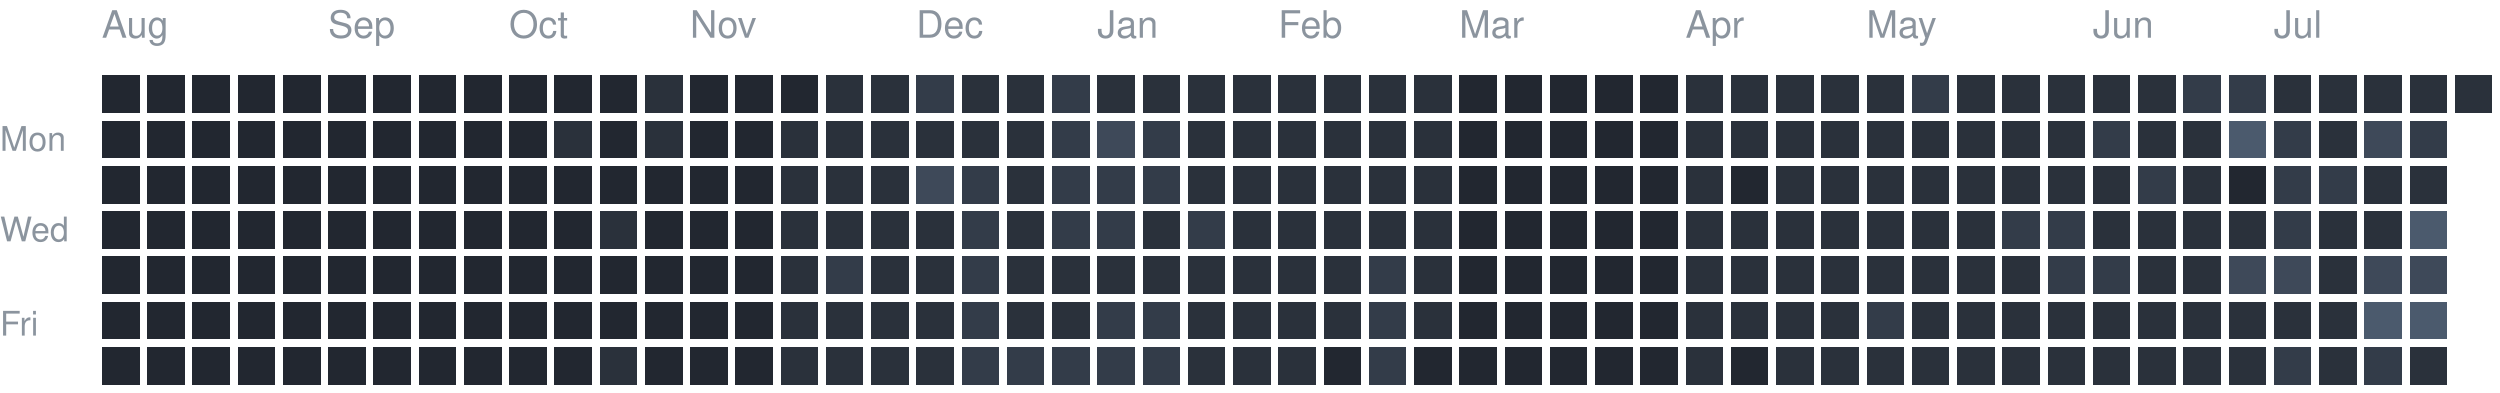
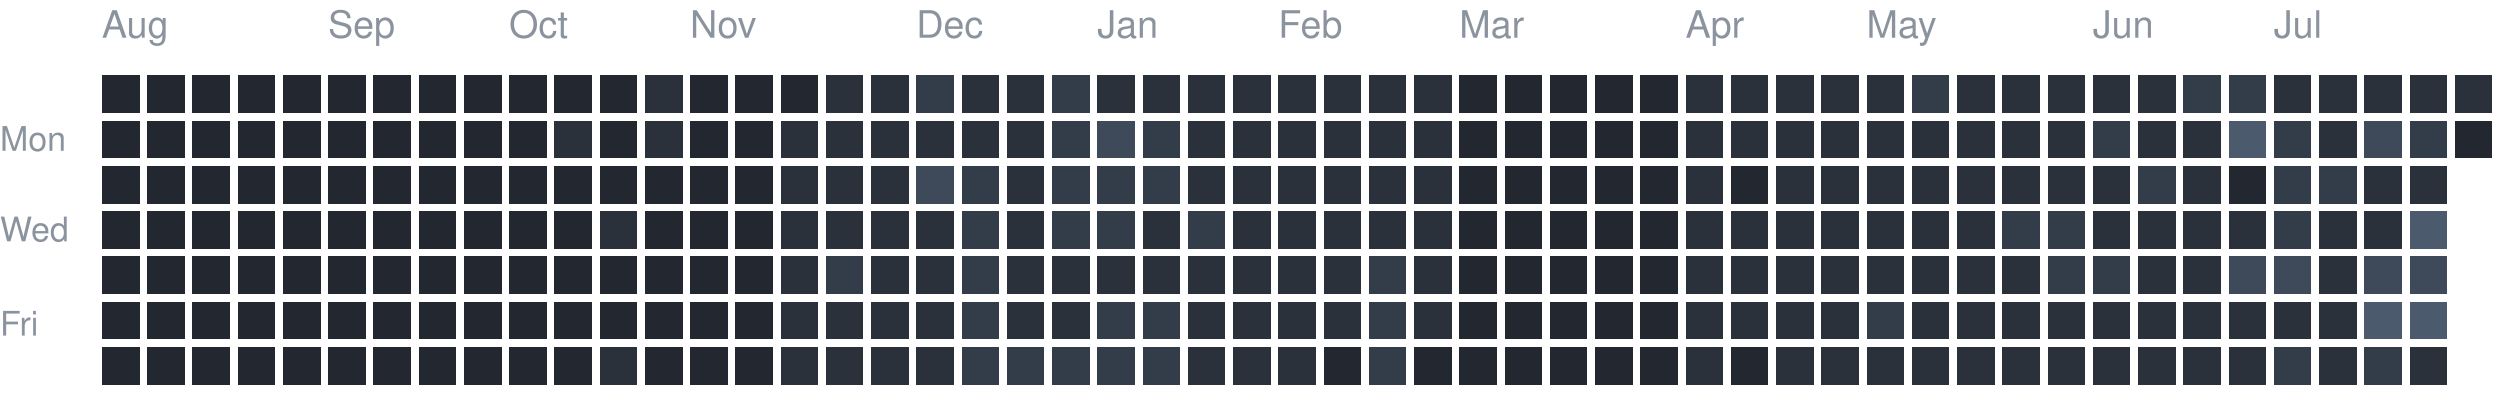
<svg xmlns="http://www.w3.org/2000/svg" version="1.1" width="663" height="104">
  <rect style="fill:#222730;shape-rendering:crispedges" data-score="0" data-date="2025-08-03" x="27" y="20" width="10" height="10" />
  <rect style="fill:#222730;shape-rendering:crispedges" data-score="0" data-date="2025-08-10" x="39" y="20" width="10" height="10" />
  <rect style="fill:#222730;shape-rendering:crispedges" data-score="0" data-date="2025-08-17" x="51" y="20" width="10" height="10" />
  <rect style="fill:#222730;shape-rendering:crispedges" data-score="0" data-date="2025-08-24" x="63" y="20" width="10" height="10" />
  <rect style="fill:#222730;shape-rendering:crispedges" data-score="0" data-date="2025-08-31" x="75" y="20" width="10" height="10" />
  <rect style="fill:#222730;shape-rendering:crispedges" data-score="0" data-date="2025-09-07" x="87" y="20" width="10" height="10" />
  <rect style="fill:#222730;shape-rendering:crispedges" data-score="0" data-date="2025-09-14" x="99" y="20" width="10" height="10" />
  <rect style="fill:#222730;shape-rendering:crispedges" data-score="0" data-date="2025-09-21" x="111" y="20" width="10" height="10" />
  <rect style="fill:#222730;shape-rendering:crispedges" data-score="0" data-date="2025-09-28" x="123" y="20" width="10" height="10" />
  <rect style="fill:#222730;shape-rendering:crispedges" data-score="0" data-date="2025-10-05" x="135" y="20" width="10" height="10" />
  <rect style="fill:#222730;shape-rendering:crispedges" data-score="0" data-date="2025-10-12" x="147" y="20" width="10" height="10" />
  <rect style="fill:#222730;shape-rendering:crispedges" data-score="0" data-date="2025-10-19" x="159" y="20" width="10" height="10" />
  <rect style="fill:#2a313b;shape-rendering:crispedges" data-score="1" data-date="2025-10-26" x="171" y="20" width="10" height="10" />
  <rect style="fill:#222730;shape-rendering:crispedges" data-score="0" data-date="2025-11-02" x="183" y="20" width="10" height="10" />
  <rect style="fill:#222730;shape-rendering:crispedges" data-score="0" data-date="2025-11-09" x="195" y="20" width="10" height="10" />
  <rect style="fill:#222730;shape-rendering:crispedges" data-score="0" data-date="2025-11-16" x="207" y="20" width="10" height="10" />
  <rect style="fill:#2a313b;shape-rendering:crispedges" data-score="1" data-date="2025-11-23" x="219" y="20" width="10" height="10" />
  <rect style="fill:#2a313b;shape-rendering:crispedges" data-score="1" data-date="2025-11-30" x="231" y="20" width="10" height="10" />
  <rect style="fill:#333c49;shape-rendering:crispedges" data-score="2" data-date="2025-12-07" x="243" y="20" width="10" height="10" />
  <rect style="fill:#2a313b;shape-rendering:crispedges" data-score="1" data-date="2025-12-14" x="255" y="20" width="10" height="10" />
  <rect style="fill:#2a313b;shape-rendering:crispedges" data-score="1" data-date="2025-12-21" x="267" y="20" width="10" height="10" />
  <rect style="fill:#333c49;shape-rendering:crispedges" data-score="2" data-date="2025-12-28" x="279" y="20" width="10" height="10" />
  <rect style="fill:#2a313b;shape-rendering:crispedges" data-score="1" data-date="2026-01-04" x="291" y="20" width="10" height="10" />
  <rect style="fill:#2a313b;shape-rendering:crispedges" data-score="1" data-date="2026-01-11" x="303" y="20" width="10" height="10" />
  <rect style="fill:#2a313b;shape-rendering:crispedges" data-score="1" data-date="2026-01-18" x="315" y="20" width="10" height="10" />
  <rect style="fill:#2a313b;shape-rendering:crispedges" data-score="1" data-date="2026-01-25" x="327" y="20" width="10" height="10" />
  <rect style="fill:#2a313b;shape-rendering:crispedges" data-score="1" data-date="2026-02-01" x="339" y="20" width="10" height="10" />
  <rect style="fill:#2a313b;shape-rendering:crispedges" data-score="1" data-date="2026-02-08" x="351" y="20" width="10" height="10" />
  <rect style="fill:#2a313b;shape-rendering:crispedges" data-score="1" data-date="2026-02-15" x="363" y="20" width="10" height="10" />
  <rect style="fill:#2a313b;shape-rendering:crispedges" data-score="1" data-date="2026-02-22" x="375" y="20" width="10" height="10" />
  <rect style="fill:#222730;shape-rendering:crispedges" data-score="0" data-date="2026-03-01" x="387" y="20" width="10" height="10" />
  <rect style="fill:#222730;shape-rendering:crispedges" data-score="0" data-date="2026-03-08" x="399" y="20" width="10" height="10" />
  <rect style="fill:#222730;shape-rendering:crispedges" data-score="0" data-date="2026-03-15" x="411" y="20" width="10" height="10" />
  <rect style="fill:#222730;shape-rendering:crispedges" data-score="0" data-date="2026-03-22" x="423" y="20" width="10" height="10" />
  <rect style="fill:#222730;shape-rendering:crispedges" data-score="0" data-date="2026-03-29" x="435" y="20" width="10" height="10" />
  <rect style="fill:#2a313b;shape-rendering:crispedges" data-score="1" data-date="2026-04-05" x="447" y="20" width="10" height="10" />
  <rect style="fill:#2a313b;shape-rendering:crispedges" data-score="1" data-date="2026-04-12" x="459" y="20" width="10" height="10" />
  <rect style="fill:#2a313b;shape-rendering:crispedges" data-score="1" data-date="2026-04-19" x="471" y="20" width="10" height="10" />
  <rect style="fill:#2a313b;shape-rendering:crispedges" data-score="1" data-date="2026-04-26" x="483" y="20" width="10" height="10" />
  <rect style="fill:#2a313b;shape-rendering:crispedges" data-score="1" data-date="2026-05-03" x="495" y="20" width="10" height="10" />
  <rect style="fill:#333c49;shape-rendering:crispedges" data-score="2" data-date="2026-05-10" x="507" y="20" width="10" height="10" />
  <rect style="fill:#2a313b;shape-rendering:crispedges" data-score="1" data-date="2026-05-17" x="519" y="20" width="10" height="10" />
  <rect style="fill:#2a313b;shape-rendering:crispedges" data-score="1" data-date="2026-05-24" x="531" y="20" width="10" height="10" />
  <rect style="fill:#2a313b;shape-rendering:crispedges" data-score="1" data-date="2026-05-31" x="543" y="20" width="10" height="10" />
  <rect style="fill:#2a313b;shape-rendering:crispedges" data-score="1" data-date="2026-06-07" x="555" y="20" width="10" height="10" />
  <rect style="fill:#2a313b;shape-rendering:crispedges" data-score="1" data-date="2026-06-14" x="567" y="20" width="10" height="10" />
  <rect style="fill:#333c49;shape-rendering:crispedges" data-score="2" data-date="2026-06-21" x="579" y="20" width="10" height="10" />
  <rect style="fill:#333c49;shape-rendering:crispedges" data-score="2" data-date="2026-06-28" x="591" y="20" width="10" height="10" />
  <rect style="fill:#2a313b;shape-rendering:crispedges" data-score="1" data-date="2026-07-05" x="603" y="20" width="10" height="10" />
  <rect style="fill:#2a313b;shape-rendering:crispedges" data-score="1" data-date="2026-07-12" x="615" y="20" width="10" height="10" />
  <rect style="fill:#2a313b;shape-rendering:crispedges" data-score="1" data-date="2026-07-19" x="627" y="20" width="10" height="10" />
  <rect style="fill:#2a313b;shape-rendering:crispedges" data-score="1" data-date="2026-07-26" x="639" y="20" width="10" height="10" />
  <rect style="fill:#2a313b;shape-rendering:crispedges" data-score="1" data-date="2026-08-02" x="651" y="20" width="10" height="10" />
  <rect style="fill:#222730;shape-rendering:crispedges" data-score="0" data-date="2025-08-04" x="27" y="32" width="10" height="10" />
  <rect style="fill:#222730;shape-rendering:crispedges" data-score="0" data-date="2025-08-11" x="39" y="32" width="10" height="10" />
  <rect style="fill:#222730;shape-rendering:crispedges" data-score="0" data-date="2025-08-18" x="51" y="32" width="10" height="10" />
  <rect style="fill:#222730;shape-rendering:crispedges" data-score="0" data-date="2025-08-25" x="63" y="32" width="10" height="10" />
  <rect style="fill:#222730;shape-rendering:crispedges" data-score="0" data-date="2025-09-01" x="75" y="32" width="10" height="10" />
  <rect style="fill:#222730;shape-rendering:crispedges" data-score="0" data-date="2025-09-08" x="87" y="32" width="10" height="10" />
  <rect style="fill:#222730;shape-rendering:crispedges" data-score="0" data-date="2025-09-15" x="99" y="32" width="10" height="10" />
  <rect style="fill:#222730;shape-rendering:crispedges" data-score="0" data-date="2025-09-22" x="111" y="32" width="10" height="10" />
  <rect style="fill:#222730;shape-rendering:crispedges" data-score="0" data-date="2025-09-29" x="123" y="32" width="10" height="10" />
  <rect style="fill:#222730;shape-rendering:crispedges" data-score="0" data-date="2025-10-06" x="135" y="32" width="10" height="10" />
  <rect style="fill:#2a313b;shape-rendering:crispedges" data-score="1" data-date="2025-10-13" x="147" y="32" width="10" height="10" />
  <rect style="fill:#222730;shape-rendering:crispedges" data-score="0" data-date="2025-10-20" x="159" y="32" width="10" height="10" />
  <rect style="fill:#2a313b;shape-rendering:crispedges" data-score="1" data-date="2025-10-27" x="171" y="32" width="10" height="10" />
  <rect style="fill:#222730;shape-rendering:crispedges" data-score="0" data-date="2025-11-03" x="183" y="32" width="10" height="10" />
  <rect style="fill:#222730;shape-rendering:crispedges" data-score="0" data-date="2025-11-10" x="195" y="32" width="10" height="10" />
  <rect style="fill:#2a313b;shape-rendering:crispedges" data-score="1" data-date="2025-11-17" x="207" y="32" width="10" height="10" />
  <rect style="fill:#2a313b;shape-rendering:crispedges" data-score="1" data-date="2025-11-24" x="219" y="32" width="10" height="10" />
  <rect style="fill:#2a313b;shape-rendering:crispedges" data-score="1" data-date="2025-12-01" x="231" y="32" width="10" height="10" />
  <rect style="fill:#2a313b;shape-rendering:crispedges" data-score="1" data-date="2025-12-08" x="243" y="32" width="10" height="10" />
  <rect style="fill:#2a313b;shape-rendering:crispedges" data-score="1" data-date="2025-12-15" x="255" y="32" width="10" height="10" />
  <rect style="fill:#2a313b;shape-rendering:crispedges" data-score="1" data-date="2025-12-22" x="267" y="32" width="10" height="10" />
  <rect style="fill:#333c49;shape-rendering:crispedges" data-score="2" data-date="2025-12-29" x="279" y="32" width="10" height="10" />
  <rect style="fill:#3e4959;shape-rendering:crispedges" data-score="3" data-date="2026-01-05" x="291" y="32" width="10" height="10" />
  <rect style="fill:#333c49;shape-rendering:crispedges" data-score="2" data-date="2026-01-12" x="303" y="32" width="10" height="10" />
  <rect style="fill:#2a313b;shape-rendering:crispedges" data-score="1" data-date="2026-01-19" x="315" y="32" width="10" height="10" />
  <rect style="fill:#2a313b;shape-rendering:crispedges" data-score="1" data-date="2026-01-26" x="327" y="32" width="10" height="10" />
  <rect style="fill:#2a313b;shape-rendering:crispedges" data-score="1" data-date="2026-02-02" x="339" y="32" width="10" height="10" />
  <rect style="fill:#2a313b;shape-rendering:crispedges" data-score="1" data-date="2026-02-09" x="351" y="32" width="10" height="10" />
  <rect style="fill:#2a313b;shape-rendering:crispedges" data-score="1" data-date="2026-02-16" x="363" y="32" width="10" height="10" />
  <rect style="fill:#2a313b;shape-rendering:crispedges" data-score="1" data-date="2026-02-23" x="375" y="32" width="10" height="10" />
  <rect style="fill:#222730;shape-rendering:crispedges" data-score="0" data-date="2026-03-02" x="387" y="32" width="10" height="10" />
  <rect style="fill:#222730;shape-rendering:crispedges" data-score="0" data-date="2026-03-09" x="399" y="32" width="10" height="10" />
  <rect style="fill:#222730;shape-rendering:crispedges" data-score="0" data-date="2026-03-16" x="411" y="32" width="10" height="10" />
  <rect style="fill:#222730;shape-rendering:crispedges" data-score="0" data-date="2026-03-23" x="423" y="32" width="10" height="10" />
  <rect style="fill:#222730;shape-rendering:crispedges" data-score="0" data-date="2026-03-30" x="435" y="32" width="10" height="10" />
  <rect style="fill:#2a313b;shape-rendering:crispedges" data-score="1" data-date="2026-04-06" x="447" y="32" width="10" height="10" />
  <rect style="fill:#2a313b;shape-rendering:crispedges" data-score="1" data-date="2026-04-13" x="459" y="32" width="10" height="10" />
  <rect style="fill:#2a313b;shape-rendering:crispedges" data-score="1" data-date="2026-04-20" x="471" y="32" width="10" height="10" />
  <rect style="fill:#2a313b;shape-rendering:crispedges" data-score="1" data-date="2026-04-27" x="483" y="32" width="10" height="10" />
  <rect style="fill:#2a313b;shape-rendering:crispedges" data-score="1" data-date="2026-05-04" x="495" y="32" width="10" height="10" />
  <rect style="fill:#2a313b;shape-rendering:crispedges" data-score="1" data-date="2026-05-11" x="507" y="32" width="10" height="10" />
  <rect style="fill:#2a313b;shape-rendering:crispedges" data-score="1" data-date="2026-05-18" x="519" y="32" width="10" height="10" />
  <rect style="fill:#2a313b;shape-rendering:crispedges" data-score="1" data-date="2026-05-25" x="531" y="32" width="10" height="10" />
  <rect style="fill:#2a313b;shape-rendering:crispedges" data-score="1" data-date="2026-06-01" x="543" y="32" width="10" height="10" />
  <rect style="fill:#333c49;shape-rendering:crispedges" data-score="2" data-date="2026-06-08" x="555" y="32" width="10" height="10" />
  <rect style="fill:#2a313b;shape-rendering:crispedges" data-score="1" data-date="2026-06-15" x="567" y="32" width="10" height="10" />
  <rect style="fill:#2a313b;shape-rendering:crispedges" data-score="1" data-date="2026-06-22" x="579" y="32" width="10" height="10" />
  <rect style="fill:#4b5a6d;shape-rendering:crispedges" data-score="4" data-date="2026-06-29" x="591" y="32" width="10" height="10" />
  <rect style="fill:#333c49;shape-rendering:crispedges" data-score="2" data-date="2026-07-06" x="603" y="32" width="10" height="10" />
  <rect style="fill:#2a313b;shape-rendering:crispedges" data-score="1" data-date="2026-07-13" x="615" y="32" width="10" height="10" />
  <rect style="fill:#3e4959;shape-rendering:crispedges" data-score="3" data-date="2026-07-20" x="627" y="32" width="10" height="10" />
  <rect style="fill:#333c49;shape-rendering:crispedges" data-score="2" data-date="2026-07-27" x="639" y="32" width="10" height="10" />
+   <rect style="fill:#222730;shape-rendering:crispedges" data-score="0" data-date="2026-08-03" x="651" y="32" width="10" height="10" />
  <rect style="fill:#222730;shape-rendering:crispedges" data-score="0" data-date="2025-08-05" x="27" y="44" width="10" height="10" />
  <rect style="fill:#222730;shape-rendering:crispedges" data-score="0" data-date="2025-08-12" x="39" y="44" width="10" height="10" />
  <rect style="fill:#222730;shape-rendering:crispedges" data-score="0" data-date="2025-08-19" x="51" y="44" width="10" height="10" />
  <rect style="fill:#222730;shape-rendering:crispedges" data-score="0" data-date="2025-08-26" x="63" y="44" width="10" height="10" />
  <rect style="fill:#222730;shape-rendering:crispedges" data-score="0" data-date="2025-09-02" x="75" y="44" width="10" height="10" />
  <rect style="fill:#222730;shape-rendering:crispedges" data-score="0" data-date="2025-09-09" x="87" y="44" width="10" height="10" />
  <rect style="fill:#222730;shape-rendering:crispedges" data-score="0" data-date="2025-09-16" x="99" y="44" width="10" height="10" />
  <rect style="fill:#222730;shape-rendering:crispedges" data-score="0" data-date="2025-09-23" x="111" y="44" width="10" height="10" />
  <rect style="fill:#222730;shape-rendering:crispedges" data-score="0" data-date="2025-09-30" x="123" y="44" width="10" height="10" />
  <rect style="fill:#222730;shape-rendering:crispedges" data-score="0" data-date="2025-10-07" x="135" y="44" width="10" height="10" />
  <rect style="fill:#222730;shape-rendering:crispedges" data-score="0" data-date="2025-10-14" x="147" y="44" width="10" height="10" />
  <rect style="fill:#222730;shape-rendering:crispedges" data-score="0" data-date="2025-10-21" x="159" y="44" width="10" height="10" />
  <rect style="fill:#222730;shape-rendering:crispedges" data-score="0" data-date="2025-10-28" x="171" y="44" width="10" height="10" />
  <rect style="fill:#222730;shape-rendering:crispedges" data-score="0" data-date="2025-11-04" x="183" y="44" width="10" height="10" />
  <rect style="fill:#222730;shape-rendering:crispedges" data-score="0" data-date="2025-11-11" x="195" y="44" width="10" height="10" />
  <rect style="fill:#2a313b;shape-rendering:crispedges" data-score="1" data-date="2025-11-18" x="207" y="44" width="10" height="10" />
  <rect style="fill:#2a313b;shape-rendering:crispedges" data-score="1" data-date="2025-11-25" x="219" y="44" width="10" height="10" />
  <rect style="fill:#2a313b;shape-rendering:crispedges" data-score="1" data-date="2025-12-02" x="231" y="44" width="10" height="10" />
  <rect style="fill:#3e4959;shape-rendering:crispedges" data-score="3" data-date="2025-12-09" x="243" y="44" width="10" height="10" />
  <rect style="fill:#333c49;shape-rendering:crispedges" data-score="2" data-date="2025-12-16" x="255" y="44" width="10" height="10" />
  <rect style="fill:#2a313b;shape-rendering:crispedges" data-score="1" data-date="2025-12-23" x="267" y="44" width="10" height="10" />
  <rect style="fill:#333c49;shape-rendering:crispedges" data-score="2" data-date="2025-12-30" x="279" y="44" width="10" height="10" />
  <rect style="fill:#333c49;shape-rendering:crispedges" data-score="2" data-date="2026-01-06" x="291" y="44" width="10" height="10" />
  <rect style="fill:#333c49;shape-rendering:crispedges" data-score="2" data-date="2026-01-13" x="303" y="44" width="10" height="10" />
  <rect style="fill:#2a313b;shape-rendering:crispedges" data-score="1" data-date="2026-01-20" x="315" y="44" width="10" height="10" />
  <rect style="fill:#2a313b;shape-rendering:crispedges" data-score="1" data-date="2026-01-27" x="327" y="44" width="10" height="10" />
  <rect style="fill:#2a313b;shape-rendering:crispedges" data-score="1" data-date="2026-02-03" x="339" y="44" width="10" height="10" />
  <rect style="fill:#2a313b;shape-rendering:crispedges" data-score="1" data-date="2026-02-10" x="351" y="44" width="10" height="10" />
  <rect style="fill:#2a313b;shape-rendering:crispedges" data-score="1" data-date="2026-02-17" x="363" y="44" width="10" height="10" />
  <rect style="fill:#2a313b;shape-rendering:crispedges" data-score="1" data-date="2026-02-24" x="375" y="44" width="10" height="10" />
  <rect style="fill:#222730;shape-rendering:crispedges" data-score="0" data-date="2026-03-03" x="387" y="44" width="10" height="10" />
  <rect style="fill:#222730;shape-rendering:crispedges" data-score="0" data-date="2026-03-10" x="399" y="44" width="10" height="10" />
  <rect style="fill:#222730;shape-rendering:crispedges" data-score="0" data-date="2026-03-17" x="411" y="44" width="10" height="10" />
  <rect style="fill:#222730;shape-rendering:crispedges" data-score="0" data-date="2026-03-24" x="423" y="44" width="10" height="10" />
  <rect style="fill:#222730;shape-rendering:crispedges" data-score="0" data-date="2026-03-31" x="435" y="44" width="10" height="10" />
  <rect style="fill:#2a313b;shape-rendering:crispedges" data-score="1" data-date="2026-04-07" x="447" y="44" width="10" height="10" />
  <rect style="fill:#222730;shape-rendering:crispedges" data-score="0" data-date="2026-04-14" x="459" y="44" width="10" height="10" />
  <rect style="fill:#2a313b;shape-rendering:crispedges" data-score="1" data-date="2026-04-21" x="471" y="44" width="10" height="10" />
  <rect style="fill:#2a313b;shape-rendering:crispedges" data-score="1" data-date="2026-04-28" x="483" y="44" width="10" height="10" />
  <rect style="fill:#2a313b;shape-rendering:crispedges" data-score="1" data-date="2026-05-05" x="495" y="44" width="10" height="10" />
  <rect style="fill:#2a313b;shape-rendering:crispedges" data-score="1" data-date="2026-05-12" x="507" y="44" width="10" height="10" />
  <rect style="fill:#2a313b;shape-rendering:crispedges" data-score="1" data-date="2026-05-19" x="519" y="44" width="10" height="10" />
  <rect style="fill:#2a313b;shape-rendering:crispedges" data-score="1" data-date="2026-05-26" x="531" y="44" width="10" height="10" />
  <rect style="fill:#2a313b;shape-rendering:crispedges" data-score="1" data-date="2026-06-02" x="543" y="44" width="10" height="10" />
  <rect style="fill:#2a313b;shape-rendering:crispedges" data-score="1" data-date="2026-06-09" x="555" y="44" width="10" height="10" />
  <rect style="fill:#333c49;shape-rendering:crispedges" data-score="2" data-date="2026-06-16" x="567" y="44" width="10" height="10" />
  <rect style="fill:#2a313b;shape-rendering:crispedges" data-score="1" data-date="2026-06-23" x="579" y="44" width="10" height="10" />
  <rect style="fill:#222730;shape-rendering:crispedges" data-score="0" data-date="2026-06-30" x="591" y="44" width="10" height="10" />
  <rect style="fill:#333c49;shape-rendering:crispedges" data-score="2" data-date="2026-07-07" x="603" y="44" width="10" height="10" />
  <rect style="fill:#333c49;shape-rendering:crispedges" data-score="2" data-date="2026-07-14" x="615" y="44" width="10" height="10" />
  <rect style="fill:#2a313b;shape-rendering:crispedges" data-score="1" data-date="2026-07-21" x="627" y="44" width="10" height="10" />
  <rect style="fill:#2a313b;shape-rendering:crispedges" data-score="1" data-date="2026-07-28" x="639" y="44" width="10" height="10" />
  <rect style="fill:#222730;shape-rendering:crispedges" data-score="0" data-date="2025-08-06" x="27" y="56" width="10" height="10" />
  <rect style="fill:#222730;shape-rendering:crispedges" data-score="0" data-date="2025-08-13" x="39" y="56" width="10" height="10" />
  <rect style="fill:#222730;shape-rendering:crispedges" data-score="0" data-date="2025-08-20" x="51" y="56" width="10" height="10" />
  <rect style="fill:#222730;shape-rendering:crispedges" data-score="0" data-date="2025-08-27" x="63" y="56" width="10" height="10" />
  <rect style="fill:#222730;shape-rendering:crispedges" data-score="0" data-date="2025-09-03" x="75" y="56" width="10" height="10" />
  <rect style="fill:#222730;shape-rendering:crispedges" data-score="0" data-date="2025-09-10" x="87" y="56" width="10" height="10" />
  <rect style="fill:#222730;shape-rendering:crispedges" data-score="0" data-date="2025-09-17" x="99" y="56" width="10" height="10" />
  <rect style="fill:#222730;shape-rendering:crispedges" data-score="0" data-date="2025-09-24" x="111" y="56" width="10" height="10" />
  <rect style="fill:#222730;shape-rendering:crispedges" data-score="0" data-date="2025-10-01" x="123" y="56" width="10" height="10" />
  <rect style="fill:#222730;shape-rendering:crispedges" data-score="0" data-date="2025-10-08" x="135" y="56" width="10" height="10" />
  <rect style="fill:#222730;shape-rendering:crispedges" data-score="0" data-date="2025-10-15" x="147" y="56" width="10" height="10" />
  <rect style="fill:#2a313b;shape-rendering:crispedges" data-score="1" data-date="2025-10-22" x="159" y="56" width="10" height="10" />
  <rect style="fill:#222730;shape-rendering:crispedges" data-score="0" data-date="2025-10-29" x="171" y="56" width="10" height="10" />
  <rect style="fill:#222730;shape-rendering:crispedges" data-score="0" data-date="2025-11-05" x="183" y="56" width="10" height="10" />
  <rect style="fill:#222730;shape-rendering:crispedges" data-score="0" data-date="2025-11-12" x="195" y="56" width="10" height="10" />
  <rect style="fill:#2a313b;shape-rendering:crispedges" data-score="1" data-date="2025-11-19" x="207" y="56" width="10" height="10" />
  <rect style="fill:#2a313b;shape-rendering:crispedges" data-score="1" data-date="2025-11-26" x="219" y="56" width="10" height="10" />
  <rect style="fill:#2a313b;shape-rendering:crispedges" data-score="1" data-date="2025-12-03" x="231" y="56" width="10" height="10" />
  <rect style="fill:#2a313b;shape-rendering:crispedges" data-score="1" data-date="2025-12-10" x="243" y="56" width="10" height="10" />
  <rect style="fill:#333c49;shape-rendering:crispedges" data-score="2" data-date="2025-12-17" x="255" y="56" width="10" height="10" />
  <rect style="fill:#2a313b;shape-rendering:crispedges" data-score="1" data-date="2025-12-24" x="267" y="56" width="10" height="10" />
  <rect style="fill:#333c49;shape-rendering:crispedges" data-score="2" data-date="2025-12-31" x="279" y="56" width="10" height="10" />
  <rect style="fill:#333c49;shape-rendering:crispedges" data-score="2" data-date="2026-01-07" x="291" y="56" width="10" height="10" />
  <rect style="fill:#2a313b;shape-rendering:crispedges" data-score="1" data-date="2026-01-14" x="303" y="56" width="10" height="10" />
  <rect style="fill:#333c49;shape-rendering:crispedges" data-score="2" data-date="2026-01-21" x="315" y="56" width="10" height="10" />
  <rect style="fill:#2a313b;shape-rendering:crispedges" data-score="1" data-date="2026-01-28" x="327" y="56" width="10" height="10" />
  <rect style="fill:#2a313b;shape-rendering:crispedges" data-score="1" data-date="2026-02-04" x="339" y="56" width="10" height="10" />
  <rect style="fill:#2a313b;shape-rendering:crispedges" data-score="1" data-date="2026-02-11" x="351" y="56" width="10" height="10" />
  <rect style="fill:#2a313b;shape-rendering:crispedges" data-score="1" data-date="2026-02-18" x="363" y="56" width="10" height="10" />
  <rect style="fill:#2a313b;shape-rendering:crispedges" data-score="1" data-date="2026-02-25" x="375" y="56" width="10" height="10" />
  <rect style="fill:#222730;shape-rendering:crispedges" data-score="0" data-date="2026-03-04" x="387" y="56" width="10" height="10" />
  <rect style="fill:#222730;shape-rendering:crispedges" data-score="0" data-date="2026-03-11" x="399" y="56" width="10" height="10" />
  <rect style="fill:#222730;shape-rendering:crispedges" data-score="0" data-date="2026-03-18" x="411" y="56" width="10" height="10" />
  <rect style="fill:#222730;shape-rendering:crispedges" data-score="0" data-date="2026-03-25" x="423" y="56" width="10" height="10" />
  <rect style="fill:#222730;shape-rendering:crispedges" data-score="0" data-date="2026-04-01" x="435" y="56" width="10" height="10" />
  <rect style="fill:#2a313b;shape-rendering:crispedges" data-score="1" data-date="2026-04-08" x="447" y="56" width="10" height="10" />
  <rect style="fill:#2a313b;shape-rendering:crispedges" data-score="1" data-date="2026-04-15" x="459" y="56" width="10" height="10" />
  <rect style="fill:#2a313b;shape-rendering:crispedges" data-score="1" data-date="2026-04-22" x="471" y="56" width="10" height="10" />
  <rect style="fill:#2a313b;shape-rendering:crispedges" data-score="1" data-date="2026-04-29" x="483" y="56" width="10" height="10" />
  <rect style="fill:#2a313b;shape-rendering:crispedges" data-score="1" data-date="2026-05-06" x="495" y="56" width="10" height="10" />
  <rect style="fill:#2a313b;shape-rendering:crispedges" data-score="1" data-date="2026-05-13" x="507" y="56" width="10" height="10" />
  <rect style="fill:#2a313b;shape-rendering:crispedges" data-score="1" data-date="2026-05-20" x="519" y="56" width="10" height="10" />
  <rect style="fill:#333c49;shape-rendering:crispedges" data-score="2" data-date="2026-05-27" x="531" y="56" width="10" height="10" />
  <rect style="fill:#333c49;shape-rendering:crispedges" data-score="2" data-date="2026-06-03" x="543" y="56" width="10" height="10" />
  <rect style="fill:#2a313b;shape-rendering:crispedges" data-score="1" data-date="2026-06-10" x="555" y="56" width="10" height="10" />
  <rect style="fill:#2a313b;shape-rendering:crispedges" data-score="1" data-date="2026-06-17" x="567" y="56" width="10" height="10" />
  <rect style="fill:#2a313b;shape-rendering:crispedges" data-score="1" data-date="2026-06-24" x="579" y="56" width="10" height="10" />
  <rect style="fill:#2a313b;shape-rendering:crispedges" data-score="1" data-date="2026-07-01" x="591" y="56" width="10" height="10" />
  <rect style="fill:#333c49;shape-rendering:crispedges" data-score="2" data-date="2026-07-08" x="603" y="56" width="10" height="10" />
  <rect style="fill:#2a313b;shape-rendering:crispedges" data-score="1" data-date="2026-07-15" x="615" y="56" width="10" height="10" />
  <rect style="fill:#2a313b;shape-rendering:crispedges" data-score="1" data-date="2026-07-22" x="627" y="56" width="10" height="10" />
  <rect style="fill:#4b5a6d;shape-rendering:crispedges" data-score="4" data-date="2026-07-29" x="639" y="56" width="10" height="10" />
  <rect style="fill:#222730;shape-rendering:crispedges" data-score="0" data-date="2025-08-07" x="27" y="68" width="10" height="10" />
  <rect style="fill:#222730;shape-rendering:crispedges" data-score="0" data-date="2025-08-14" x="39" y="68" width="10" height="10" />
  <rect style="fill:#222730;shape-rendering:crispedges" data-score="0" data-date="2025-08-21" x="51" y="68" width="10" height="10" />
  <rect style="fill:#222730;shape-rendering:crispedges" data-score="0" data-date="2025-08-28" x="63" y="68" width="10" height="10" />
  <rect style="fill:#222730;shape-rendering:crispedges" data-score="0" data-date="2025-09-04" x="75" y="68" width="10" height="10" />
  <rect style="fill:#222730;shape-rendering:crispedges" data-score="0" data-date="2025-09-11" x="87" y="68" width="10" height="10" />
  <rect style="fill:#222730;shape-rendering:crispedges" data-score="0" data-date="2025-09-18" x="99" y="68" width="10" height="10" />
  <rect style="fill:#222730;shape-rendering:crispedges" data-score="0" data-date="2025-09-25" x="111" y="68" width="10" height="10" />
  <rect style="fill:#222730;shape-rendering:crispedges" data-score="0" data-date="2025-10-02" x="123" y="68" width="10" height="10" />
  <rect style="fill:#222730;shape-rendering:crispedges" data-score="0" data-date="2025-10-09" x="135" y="68" width="10" height="10" />
  <rect style="fill:#222730;shape-rendering:crispedges" data-score="0" data-date="2025-10-16" x="147" y="68" width="10" height="10" />
  <rect style="fill:#222730;shape-rendering:crispedges" data-score="0" data-date="2025-10-23" x="159" y="68" width="10" height="10" />
  <rect style="fill:#222730;shape-rendering:crispedges" data-score="0" data-date="2025-10-30" x="171" y="68" width="10" height="10" />
  <rect style="fill:#222730;shape-rendering:crispedges" data-score="0" data-date="2025-11-06" x="183" y="68" width="10" height="10" />
  <rect style="fill:#222730;shape-rendering:crispedges" data-score="0" data-date="2025-11-13" x="195" y="68" width="10" height="10" />
  <rect style="fill:#2a313b;shape-rendering:crispedges" data-score="1" data-date="2025-11-20" x="207" y="68" width="10" height="10" />
  <rect style="fill:#333c49;shape-rendering:crispedges" data-score="2" data-date="2025-11-27" x="219" y="68" width="10" height="10" />
  <rect style="fill:#2a313b;shape-rendering:crispedges" data-score="1" data-date="2025-12-04" x="231" y="68" width="10" height="10" />
  <rect style="fill:#2a313b;shape-rendering:crispedges" data-score="1" data-date="2025-12-11" x="243" y="68" width="10" height="10" />
  <rect style="fill:#333c49;shape-rendering:crispedges" data-score="2" data-date="2025-12-18" x="255" y="68" width="10" height="10" />
  <rect style="fill:#2a313b;shape-rendering:crispedges" data-score="1" data-date="2025-12-25" x="267" y="68" width="10" height="10" />
  <rect style="fill:#2a313b;shape-rendering:crispedges" data-score="1" data-date="2026-01-01" x="279" y="68" width="10" height="10" />
  <rect style="fill:#2a313b;shape-rendering:crispedges" data-score="1" data-date="2026-01-08" x="291" y="68" width="10" height="10" />
  <rect style="fill:#2a313b;shape-rendering:crispedges" data-score="1" data-date="2026-01-15" x="303" y="68" width="10" height="10" />
  <rect style="fill:#2a313b;shape-rendering:crispedges" data-score="1" data-date="2026-01-22" x="315" y="68" width="10" height="10" />
  <rect style="fill:#2a313b;shape-rendering:crispedges" data-score="1" data-date="2026-01-29" x="327" y="68" width="10" height="10" />
  <rect style="fill:#2a313b;shape-rendering:crispedges" data-score="1" data-date="2026-02-05" x="339" y="68" width="10" height="10" />
  <rect style="fill:#2a313b;shape-rendering:crispedges" data-score="1" data-date="2026-02-12" x="351" y="68" width="10" height="10" />
  <rect style="fill:#333c49;shape-rendering:crispedges" data-score="2" data-date="2026-02-19" x="363" y="68" width="10" height="10" />
  <rect style="fill:#2a313b;shape-rendering:crispedges" data-score="1" data-date="2026-02-26" x="375" y="68" width="10" height="10" />
  <rect style="fill:#222730;shape-rendering:crispedges" data-score="0" data-date="2026-03-05" x="387" y="68" width="10" height="10" />
  <rect style="fill:#222730;shape-rendering:crispedges" data-score="0" data-date="2026-03-12" x="399" y="68" width="10" height="10" />
  <rect style="fill:#222730;shape-rendering:crispedges" data-score="0" data-date="2026-03-19" x="411" y="68" width="10" height="10" />
  <rect style="fill:#222730;shape-rendering:crispedges" data-score="0" data-date="2026-03-26" x="423" y="68" width="10" height="10" />
  <rect style="fill:#222730;shape-rendering:crispedges" data-score="0" data-date="2026-04-02" x="435" y="68" width="10" height="10" />
  <rect style="fill:#2a313b;shape-rendering:crispedges" data-score="1" data-date="2026-04-09" x="447" y="68" width="10" height="10" />
  <rect style="fill:#2a313b;shape-rendering:crispedges" data-score="1" data-date="2026-04-16" x="459" y="68" width="10" height="10" />
  <rect style="fill:#2a313b;shape-rendering:crispedges" data-score="1" data-date="2026-04-23" x="471" y="68" width="10" height="10" />
  <rect style="fill:#2a313b;shape-rendering:crispedges" data-score="1" data-date="2026-04-30" x="483" y="68" width="10" height="10" />
  <rect style="fill:#2a313b;shape-rendering:crispedges" data-score="1" data-date="2026-05-07" x="495" y="68" width="10" height="10" />
  <rect style="fill:#2a313b;shape-rendering:crispedges" data-score="1" data-date="2026-05-14" x="507" y="68" width="10" height="10" />
  <rect style="fill:#2a313b;shape-rendering:crispedges" data-score="1" data-date="2026-05-21" x="519" y="68" width="10" height="10" />
  <rect style="fill:#2a313b;shape-rendering:crispedges" data-score="1" data-date="2026-05-28" x="531" y="68" width="10" height="10" />
  <rect style="fill:#333c49;shape-rendering:crispedges" data-score="2" data-date="2026-06-04" x="543" y="68" width="10" height="10" />
  <rect style="fill:#333c49;shape-rendering:crispedges" data-score="2" data-date="2026-06-11" x="555" y="68" width="10" height="10" />
  <rect style="fill:#2a313b;shape-rendering:crispedges" data-score="1" data-date="2026-06-18" x="567" y="68" width="10" height="10" />
  <rect style="fill:#2a313b;shape-rendering:crispedges" data-score="1" data-date="2026-06-25" x="579" y="68" width="10" height="10" />
  <rect style="fill:#3e4959;shape-rendering:crispedges" data-score="3" data-date="2026-07-02" x="591" y="68" width="10" height="10" />
  <rect style="fill:#3e4959;shape-rendering:crispedges" data-score="3" data-date="2026-07-09" x="603" y="68" width="10" height="10" />
  <rect style="fill:#2a313b;shape-rendering:crispedges" data-score="1" data-date="2026-07-16" x="615" y="68" width="10" height="10" />
  <rect style="fill:#3e4959;shape-rendering:crispedges" data-score="3" data-date="2026-07-23" x="627" y="68" width="10" height="10" />
  <rect style="fill:#3e4959;shape-rendering:crispedges" data-score="3" data-date="2026-07-30" x="639" y="68" width="10" height="10" />
  <rect style="fill:#222730;shape-rendering:crispedges" data-score="0" data-date="2025-08-08" x="27" y="80" width="10" height="10" />
  <rect style="fill:#222730;shape-rendering:crispedges" data-score="0" data-date="2025-08-15" x="39" y="80" width="10" height="10" />
  <rect style="fill:#222730;shape-rendering:crispedges" data-score="0" data-date="2025-08-22" x="51" y="80" width="10" height="10" />
  <rect style="fill:#222730;shape-rendering:crispedges" data-score="0" data-date="2025-08-29" x="63" y="80" width="10" height="10" />
  <rect style="fill:#222730;shape-rendering:crispedges" data-score="0" data-date="2025-09-05" x="75" y="80" width="10" height="10" />
  <rect style="fill:#222730;shape-rendering:crispedges" data-score="0" data-date="2025-09-12" x="87" y="80" width="10" height="10" />
  <rect style="fill:#222730;shape-rendering:crispedges" data-score="0" data-date="2025-09-19" x="99" y="80" width="10" height="10" />
  <rect style="fill:#222730;shape-rendering:crispedges" data-score="0" data-date="2025-09-26" x="111" y="80" width="10" height="10" />
  <rect style="fill:#222730;shape-rendering:crispedges" data-score="0" data-date="2025-10-03" x="123" y="80" width="10" height="10" />
  <rect style="fill:#222730;shape-rendering:crispedges" data-score="0" data-date="2025-10-10" x="135" y="80" width="10" height="10" />
  <rect style="fill:#222730;shape-rendering:crispedges" data-score="0" data-date="2025-10-17" x="147" y="80" width="10" height="10" />
  <rect style="fill:#222730;shape-rendering:crispedges" data-score="0" data-date="2025-10-24" x="159" y="80" width="10" height="10" />
  <rect style="fill:#222730;shape-rendering:crispedges" data-score="0" data-date="2025-10-31" x="171" y="80" width="10" height="10" />
  <rect style="fill:#222730;shape-rendering:crispedges" data-score="0" data-date="2025-11-07" x="183" y="80" width="10" height="10" />
  <rect style="fill:#222730;shape-rendering:crispedges" data-score="0" data-date="2025-11-14" x="195" y="80" width="10" height="10" />
  <rect style="fill:#2a313b;shape-rendering:crispedges" data-score="1" data-date="2025-11-21" x="207" y="80" width="10" height="10" />
  <rect style="fill:#2a313b;shape-rendering:crispedges" data-score="1" data-date="2025-11-28" x="219" y="80" width="10" height="10" />
  <rect style="fill:#2a313b;shape-rendering:crispedges" data-score="1" data-date="2025-12-05" x="231" y="80" width="10" height="10" />
  <rect style="fill:#2a313b;shape-rendering:crispedges" data-score="1" data-date="2025-12-12" x="243" y="80" width="10" height="10" />
  <rect style="fill:#333c49;shape-rendering:crispedges" data-score="2" data-date="2025-12-19" x="255" y="80" width="10" height="10" />
  <rect style="fill:#2a313b;shape-rendering:crispedges" data-score="1" data-date="2025-12-26" x="267" y="80" width="10" height="10" />
  <rect style="fill:#2a313b;shape-rendering:crispedges" data-score="1" data-date="2026-01-02" x="279" y="80" width="10" height="10" />
  <rect style="fill:#333c49;shape-rendering:crispedges" data-score="2" data-date="2026-01-09" x="291" y="80" width="10" height="10" />
  <rect style="fill:#333c49;shape-rendering:crispedges" data-score="2" data-date="2026-01-16" x="303" y="80" width="10" height="10" />
  <rect style="fill:#2a313b;shape-rendering:crispedges" data-score="1" data-date="2026-01-23" x="315" y="80" width="10" height="10" />
  <rect style="fill:#2a313b;shape-rendering:crispedges" data-score="1" data-date="2026-01-30" x="327" y="80" width="10" height="10" />
  <rect style="fill:#2a313b;shape-rendering:crispedges" data-score="1" data-date="2026-02-06" x="339" y="80" width="10" height="10" />
  <rect style="fill:#2a313b;shape-rendering:crispedges" data-score="1" data-date="2026-02-13" x="351" y="80" width="10" height="10" />
  <rect style="fill:#333c49;shape-rendering:crispedges" data-score="2" data-date="2026-02-20" x="363" y="80" width="10" height="10" />
  <rect style="fill:#2a313b;shape-rendering:crispedges" data-score="1" data-date="2026-02-27" x="375" y="80" width="10" height="10" />
  <rect style="fill:#222730;shape-rendering:crispedges" data-score="0" data-date="2026-03-06" x="387" y="80" width="10" height="10" />
  <rect style="fill:#222730;shape-rendering:crispedges" data-score="0" data-date="2026-03-13" x="399" y="80" width="10" height="10" />
  <rect style="fill:#222730;shape-rendering:crispedges" data-score="0" data-date="2026-03-20" x="411" y="80" width="10" height="10" />
  <rect style="fill:#222730;shape-rendering:crispedges" data-score="0" data-date="2026-03-27" x="423" y="80" width="10" height="10" />
  <rect style="fill:#222730;shape-rendering:crispedges" data-score="0" data-date="2026-04-03" x="435" y="80" width="10" height="10" />
  <rect style="fill:#2a313b;shape-rendering:crispedges" data-score="1" data-date="2026-04-10" x="447" y="80" width="10" height="10" />
  <rect style="fill:#2a313b;shape-rendering:crispedges" data-score="1" data-date="2026-04-17" x="459" y="80" width="10" height="10" />
  <rect style="fill:#2a313b;shape-rendering:crispedges" data-score="1" data-date="2026-04-24" x="471" y="80" width="10" height="10" />
  <rect style="fill:#2a313b;shape-rendering:crispedges" data-score="1" data-date="2026-05-01" x="483" y="80" width="10" height="10" />
  <rect style="fill:#333c49;shape-rendering:crispedges" data-score="2" data-date="2026-05-08" x="495" y="80" width="10" height="10" />
  <rect style="fill:#2a313b;shape-rendering:crispedges" data-score="1" data-date="2026-05-15" x="507" y="80" width="10" height="10" />
  <rect style="fill:#2a313b;shape-rendering:crispedges" data-score="1" data-date="2026-05-22" x="519" y="80" width="10" height="10" />
  <rect style="fill:#2a313b;shape-rendering:crispedges" data-score="1" data-date="2026-05-29" x="531" y="80" width="10" height="10" />
  <rect style="fill:#2a313b;shape-rendering:crispedges" data-score="1" data-date="2026-06-05" x="543" y="80" width="10" height="10" />
  <rect style="fill:#2a313b;shape-rendering:crispedges" data-score="1" data-date="2026-06-12" x="555" y="80" width="10" height="10" />
  <rect style="fill:#2a313b;shape-rendering:crispedges" data-score="1" data-date="2026-06-19" x="567" y="80" width="10" height="10" />
  <rect style="fill:#2a313b;shape-rendering:crispedges" data-score="1" data-date="2026-06-26" x="579" y="80" width="10" height="10" />
  <rect style="fill:#2a313b;shape-rendering:crispedges" data-score="1" data-date="2026-07-03" x="591" y="80" width="10" height="10" />
  <rect style="fill:#2a313b;shape-rendering:crispedges" data-score="1" data-date="2026-07-10" x="603" y="80" width="10" height="10" />
  <rect style="fill:#2a313b;shape-rendering:crispedges" data-score="1" data-date="2026-07-17" x="615" y="80" width="10" height="10" />
  <rect style="fill:#4b5a6d;shape-rendering:crispedges" data-score="4" data-date="2026-07-24" x="627" y="80" width="10" height="10" />
  <rect style="fill:#4b5a6d;shape-rendering:crispedges" data-score="4" data-date="2026-07-31" x="639" y="80" width="10" height="10" />
  <rect style="fill:#222730;shape-rendering:crispedges" data-score="0" data-date="2025-08-09" x="27" y="92" width="10" height="10" />
  <rect style="fill:#222730;shape-rendering:crispedges" data-score="0" data-date="2025-08-16" x="39" y="92" width="10" height="10" />
  <rect style="fill:#222730;shape-rendering:crispedges" data-score="0" data-date="2025-08-23" x="51" y="92" width="10" height="10" />
  <rect style="fill:#222730;shape-rendering:crispedges" data-score="0" data-date="2025-08-30" x="63" y="92" width="10" height="10" />
  <rect style="fill:#222730;shape-rendering:crispedges" data-score="0" data-date="2025-09-06" x="75" y="92" width="10" height="10" />
  <rect style="fill:#222730;shape-rendering:crispedges" data-score="0" data-date="2025-09-13" x="87" y="92" width="10" height="10" />
  <rect style="fill:#222730;shape-rendering:crispedges" data-score="0" data-date="2025-09-20" x="99" y="92" width="10" height="10" />
  <rect style="fill:#222730;shape-rendering:crispedges" data-score="0" data-date="2025-09-27" x="111" y="92" width="10" height="10" />
  <rect style="fill:#222730;shape-rendering:crispedges" data-score="0" data-date="2025-10-04" x="123" y="92" width="10" height="10" />
  <rect style="fill:#222730;shape-rendering:crispedges" data-score="0" data-date="2025-10-11" x="135" y="92" width="10" height="10" />
  <rect style="fill:#222730;shape-rendering:crispedges" data-score="0" data-date="2025-10-18" x="147" y="92" width="10" height="10" />
  <rect style="fill:#2a313b;shape-rendering:crispedges" data-score="1" data-date="2025-10-25" x="159" y="92" width="10" height="10" />
  <rect style="fill:#222730;shape-rendering:crispedges" data-score="0" data-date="2025-11-01" x="171" y="92" width="10" height="10" />
  <rect style="fill:#222730;shape-rendering:crispedges" data-score="0" data-date="2025-11-08" x="183" y="92" width="10" height="10" />
  <rect style="fill:#222730;shape-rendering:crispedges" data-score="0" data-date="2025-11-15" x="195" y="92" width="10" height="10" />
  <rect style="fill:#2a313b;shape-rendering:crispedges" data-score="1" data-date="2025-11-22" x="207" y="92" width="10" height="10" />
  <rect style="fill:#2a313b;shape-rendering:crispedges" data-score="1" data-date="2025-11-29" x="219" y="92" width="10" height="10" />
  <rect style="fill:#2a313b;shape-rendering:crispedges" data-score="1" data-date="2025-12-06" x="231" y="92" width="10" height="10" />
  <rect style="fill:#2a313b;shape-rendering:crispedges" data-score="1" data-date="2025-12-13" x="243" y="92" width="10" height="10" />
  <rect style="fill:#333c49;shape-rendering:crispedges" data-score="2" data-date="2025-12-20" x="255" y="92" width="10" height="10" />
  <rect style="fill:#333c49;shape-rendering:crispedges" data-score="2" data-date="2025-12-27" x="267" y="92" width="10" height="10" />
  <rect style="fill:#333c49;shape-rendering:crispedges" data-score="2" data-date="2026-01-03" x="279" y="92" width="10" height="10" />
  <rect style="fill:#333c49;shape-rendering:crispedges" data-score="2" data-date="2026-01-10" x="291" y="92" width="10" height="10" />
  <rect style="fill:#333c49;shape-rendering:crispedges" data-score="2" data-date="2026-01-17" x="303" y="92" width="10" height="10" />
  <rect style="fill:#2a313b;shape-rendering:crispedges" data-score="1" data-date="2026-01-24" x="315" y="92" width="10" height="10" />
  <rect style="fill:#2a313b;shape-rendering:crispedges" data-score="1" data-date="2026-01-31" x="327" y="92" width="10" height="10" />
  <rect style="fill:#2a313b;shape-rendering:crispedges" data-score="1" data-date="2026-02-07" x="339" y="92" width="10" height="10" />
  <rect style="fill:#222730;shape-rendering:crispedges" data-score="0" data-date="2026-02-14" x="351" y="92" width="10" height="10" />
  <rect style="fill:#333c49;shape-rendering:crispedges" data-score="2" data-date="2026-02-21" x="363" y="92" width="10" height="10" />
  <rect style="fill:#222730;shape-rendering:crispedges" data-score="0" data-date="2026-02-28" x="375" y="92" width="10" height="10" />
  <rect style="fill:#222730;shape-rendering:crispedges" data-score="0" data-date="2026-03-07" x="387" y="92" width="10" height="10" />
  <rect style="fill:#222730;shape-rendering:crispedges" data-score="0" data-date="2026-03-14" x="399" y="92" width="10" height="10" />
  <rect style="fill:#222730;shape-rendering:crispedges" data-score="0" data-date="2026-03-21" x="411" y="92" width="10" height="10" />
  <rect style="fill:#222730;shape-rendering:crispedges" data-score="0" data-date="2026-03-28" x="423" y="92" width="10" height="10" />
  <rect style="fill:#222730;shape-rendering:crispedges" data-score="0" data-date="2026-04-04" x="435" y="92" width="10" height="10" />
  <rect style="fill:#2a313b;shape-rendering:crispedges" data-score="1" data-date="2026-04-11" x="447" y="92" width="10" height="10" />
  <rect style="fill:#222730;shape-rendering:crispedges" data-score="0" data-date="2026-04-18" x="459" y="92" width="10" height="10" />
  <rect style="fill:#2a313b;shape-rendering:crispedges" data-score="1" data-date="2026-04-25" x="471" y="92" width="10" height="10" />
  <rect style="fill:#2a313b;shape-rendering:crispedges" data-score="1" data-date="2026-05-02" x="483" y="92" width="10" height="10" />
  <rect style="fill:#2a313b;shape-rendering:crispedges" data-score="1" data-date="2026-05-09" x="495" y="92" width="10" height="10" />
  <rect style="fill:#2a313b;shape-rendering:crispedges" data-score="1" data-date="2026-05-16" x="507" y="92" width="10" height="10" />
  <rect style="fill:#2a313b;shape-rendering:crispedges" data-score="1" data-date="2026-05-23" x="519" y="92" width="10" height="10" />
  <rect style="fill:#2a313b;shape-rendering:crispedges" data-score="1" data-date="2026-05-30" x="531" y="92" width="10" height="10" />
  <rect style="fill:#2a313b;shape-rendering:crispedges" data-score="1" data-date="2026-06-06" x="543" y="92" width="10" height="10" />
  <rect style="fill:#2a313b;shape-rendering:crispedges" data-score="1" data-date="2026-06-13" x="555" y="92" width="10" height="10" />
  <rect style="fill:#2a313b;shape-rendering:crispedges" data-score="1" data-date="2026-06-20" x="567" y="92" width="10" height="10" />
  <rect style="fill:#2a313b;shape-rendering:crispedges" data-score="1" data-date="2026-06-27" x="579" y="92" width="10" height="10" />
  <rect style="fill:#2a313b;shape-rendering:crispedges" data-score="1" data-date="2026-07-04" x="591" y="92" width="10" height="10" />
  <rect style="fill:#333c49;shape-rendering:crispedges" data-score="2" data-date="2026-07-11" x="603" y="92" width="10" height="10" />
  <rect style="fill:#2a313b;shape-rendering:crispedges" data-score="1" data-date="2026-07-18" x="615" y="92" width="10" height="10" />
  <rect style="fill:#333c49;shape-rendering:crispedges" data-score="2" data-date="2026-07-25" x="627" y="92" width="10" height="10" />
  <rect style="fill:#2a313b;shape-rendering:crispedges" data-score="1" data-date="2026-08-01" x="639" y="92" width="10" height="10" />
  <text style="fill:#8b949e;text-anchor:start;text-align:center;font-family:-apple-system, BlinkMacSystemFont, 'Segoe UI', Helvetica, Arial, sans-serif, 'Apple Color Emoji', 'Segoe UI Emoji', 'Segoe UI Symbol';white-space:nowrap;font-size:9px;display:none" x="0" y="28">Sun</text>
  <text style="fill:#8b949e;text-anchor:start;text-align:center;font-family:-apple-system, BlinkMacSystemFont, 'Segoe UI', Helvetica, Arial, sans-serif, 'Apple Color Emoji', 'Segoe UI Emoji', 'Segoe UI Symbol';white-space:nowrap;font-size:9px" x="0" y="40">Mon</text>
  <text style="fill:#8b949e;text-anchor:start;text-align:center;font-family:-apple-system, BlinkMacSystemFont, 'Segoe UI', Helvetica, Arial, sans-serif, 'Apple Color Emoji', 'Segoe UI Emoji', 'Segoe UI Symbol';white-space:nowrap;font-size:9px;display:none" x="0" y="52">Tue</text>
  <text style="fill:#8b949e;text-anchor:start;text-align:center;font-family:-apple-system, BlinkMacSystemFont, 'Segoe UI', Helvetica, Arial, sans-serif, 'Apple Color Emoji', 'Segoe UI Emoji', 'Segoe UI Symbol';white-space:nowrap;font-size:9px" x="0" y="64">Wed</text>
  <text style="fill:#8b949e;text-anchor:start;text-align:center;font-family:-apple-system, BlinkMacSystemFont, 'Segoe UI', Helvetica, Arial, sans-serif, 'Apple Color Emoji', 'Segoe UI Emoji', 'Segoe UI Symbol';white-space:nowrap;font-size:9px;display:none" x="0" y="77">Thu</text>
  <text style="fill:#8b949e;text-anchor:start;text-align:center;font-family:-apple-system, BlinkMacSystemFont, 'Segoe UI', Helvetica, Arial, sans-serif, 'Apple Color Emoji', 'Segoe UI Emoji', 'Segoe UI Symbol';white-space:nowrap;font-size:9px" x="0" y="89">Fri</text>
  <text style="fill:#8b949e;text-anchor:start;text-align:center;font-family:-apple-system, BlinkMacSystemFont, 'Segoe UI', Helvetica, Arial, sans-serif, 'Apple Color Emoji', 'Segoe UI Emoji', 'Segoe UI Symbol';white-space:nowrap;font-size:9px;display:none" x="0" y="101">Sat</text>
  <text style="fill:#8b949e;text-anchor:start;text-align:center;font-family:-apple-system, BlinkMacSystemFont, 'Segoe UI', Helvetica, Arial, sans-serif, 'Apple Color Emoji', 'Segoe UI Emoji', 'Segoe UI Symbol';white-space:nowrap;font-size:10px" x="27" y="10">Aug</text>
  <text style="fill:#8b949e;text-anchor:start;text-align:center;font-family:-apple-system, BlinkMacSystemFont, 'Segoe UI', Helvetica, Arial, sans-serif, 'Apple Color Emoji', 'Segoe UI Emoji', 'Segoe UI Symbol';white-space:nowrap;font-size:10px" x="87" y="10">Sep</text>
  <text style="fill:#8b949e;text-anchor:start;text-align:center;font-family:-apple-system, BlinkMacSystemFont, 'Segoe UI', Helvetica, Arial, sans-serif, 'Apple Color Emoji', 'Segoe UI Emoji', 'Segoe UI Symbol';white-space:nowrap;font-size:10px" x="135" y="10">Oct</text>
  <text style="fill:#8b949e;text-anchor:start;text-align:center;font-family:-apple-system, BlinkMacSystemFont, 'Segoe UI', Helvetica, Arial, sans-serif, 'Apple Color Emoji', 'Segoe UI Emoji', 'Segoe UI Symbol';white-space:nowrap;font-size:10px" x="183" y="10">Nov</text>
  <text style="fill:#8b949e;text-anchor:start;text-align:center;font-family:-apple-system, BlinkMacSystemFont, 'Segoe UI', Helvetica, Arial, sans-serif, 'Apple Color Emoji', 'Segoe UI Emoji', 'Segoe UI Symbol';white-space:nowrap;font-size:10px" x="243" y="10">Dec</text>
  <text style="fill:#8b949e;text-anchor:start;text-align:center;font-family:-apple-system, BlinkMacSystemFont, 'Segoe UI', Helvetica, Arial, sans-serif, 'Apple Color Emoji', 'Segoe UI Emoji', 'Segoe UI Symbol';white-space:nowrap;font-size:10px" x="291" y="10">Jan</text>
  <text style="fill:#8b949e;text-anchor:start;text-align:center;font-family:-apple-system, BlinkMacSystemFont, 'Segoe UI', Helvetica, Arial, sans-serif, 'Apple Color Emoji', 'Segoe UI Emoji', 'Segoe UI Symbol';white-space:nowrap;font-size:10px" x="339" y="10">Feb</text>
  <text style="fill:#8b949e;text-anchor:start;text-align:center;font-family:-apple-system, BlinkMacSystemFont, 'Segoe UI', Helvetica, Arial, sans-serif, 'Apple Color Emoji', 'Segoe UI Emoji', 'Segoe UI Symbol';white-space:nowrap;font-size:10px" x="387" y="10">Mar</text>
  <text style="fill:#8b949e;text-anchor:start;text-align:center;font-family:-apple-system, BlinkMacSystemFont, 'Segoe UI', Helvetica, Arial, sans-serif, 'Apple Color Emoji', 'Segoe UI Emoji', 'Segoe UI Symbol';white-space:nowrap;font-size:10px" x="447" y="10">Apr</text>
  <text style="fill:#8b949e;text-anchor:start;text-align:center;font-family:-apple-system, BlinkMacSystemFont, 'Segoe UI', Helvetica, Arial, sans-serif, 'Apple Color Emoji', 'Segoe UI Emoji', 'Segoe UI Symbol';white-space:nowrap;font-size:10px" x="495" y="10">May</text>
  <text style="fill:#8b949e;text-anchor:start;text-align:center;font-family:-apple-system, BlinkMacSystemFont, 'Segoe UI', Helvetica, Arial, sans-serif, 'Apple Color Emoji', 'Segoe UI Emoji', 'Segoe UI Symbol';white-space:nowrap;font-size:10px" x="555" y="10">Jun</text>
  <text style="fill:#8b949e;text-anchor:start;text-align:center;font-family:-apple-system, BlinkMacSystemFont, 'Segoe UI', Helvetica, Arial, sans-serif, 'Apple Color Emoji', 'Segoe UI Emoji', 'Segoe UI Symbol';white-space:nowrap;font-size:10px" x="603" y="10">Jul</text>
</svg>
